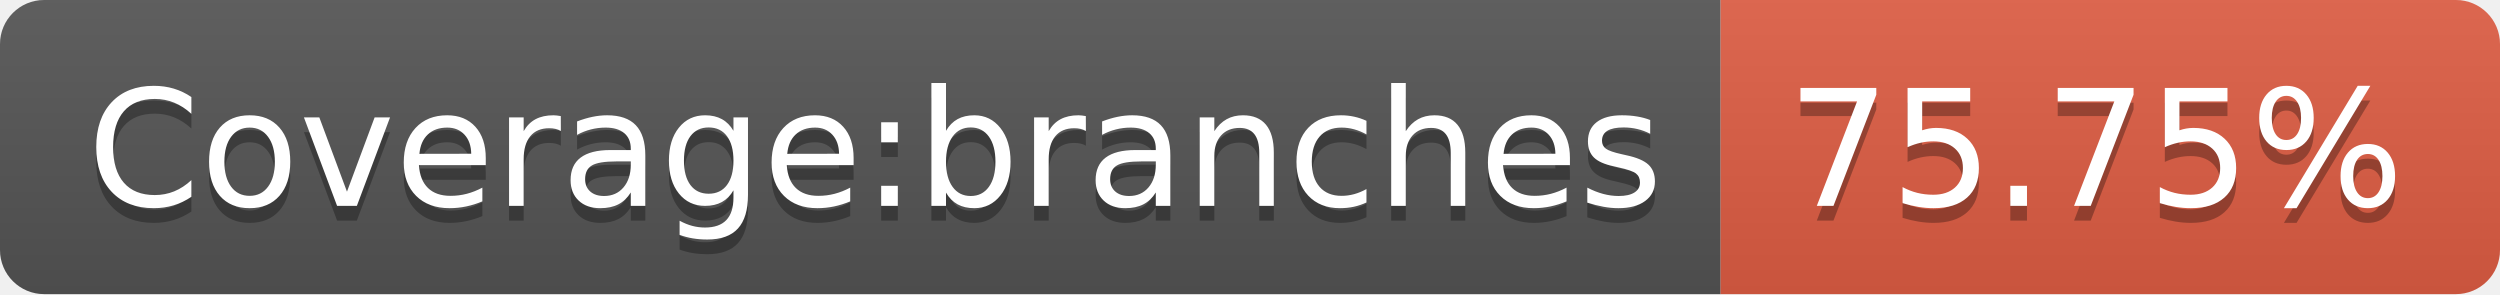
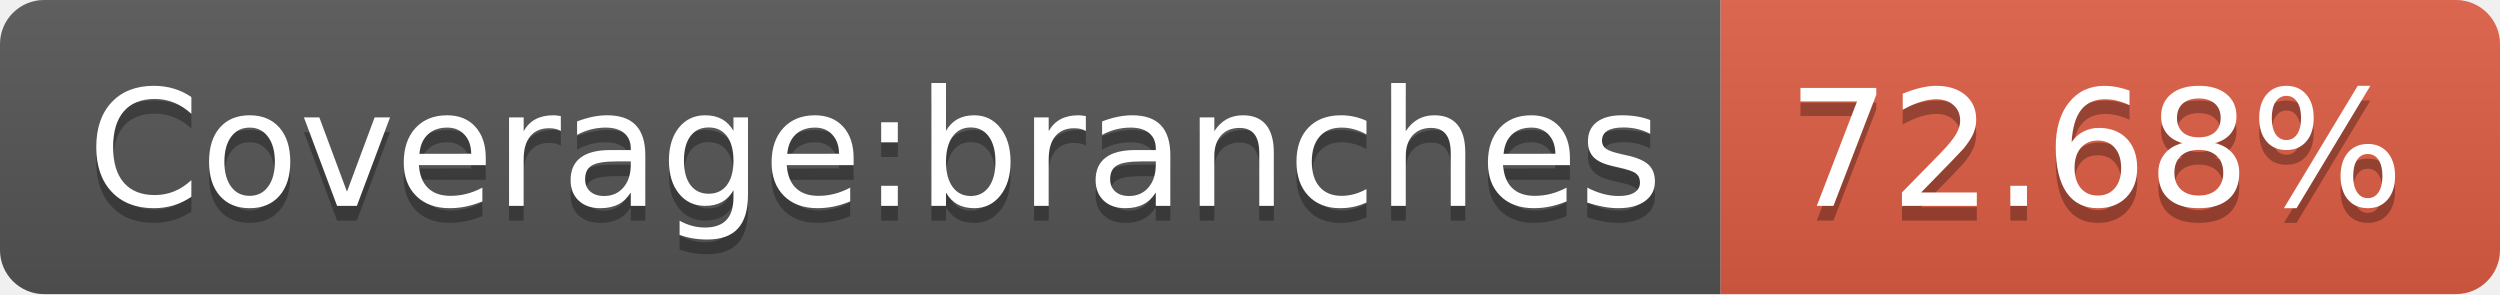
- <svg xmlns="http://www.w3.org/2000/svg" width="170" height="20" role="img" aria-label="Coverage:branches: 75.75%">
+ <svg xmlns="http://www.w3.org/2000/svg" width="170" height="20" role="img" aria-label="Coverage:branches: 72.68%">
  <linearGradient id="s" x2="0" y2="100%">
    <stop offset="0" stop-color="#bbb" stop-opacity=".1" />
    <stop offset="1" stop-opacity=".1" />
  </linearGradient>
  <clipPath id="r">
    <rect width="170" height="20" rx="3" fill="#fff" />
  </clipPath>
  <g clip-path="url(#r)">
    <rect width="117" height="20" fill="#555" />
    <rect x="117" width="53" height="20" fill="#e05d44" />
    <rect width="170" height="20" fill="url(#s)" />
  </g>
  <g fill="#fff" text-anchor="middle" font-family="Verdana,Geneva,DejaVu Sans,sans-serif" text-rendering="geometricPrecision" font-size="110">
    <text aria-hidden="true" x="595" y="150" fill="#010101" fill-opacity=".3" transform="scale(.1)" textLength="1070">Coverage:branches</text>
    <text x="595" y="140" transform="scale(.1)" fill="#fff" textLength="1070">Coverage:branches</text>
-     <text aria-hidden="true" x="1425" y="150" fill="#010101" fill-opacity=".3" transform="scale(.1)" textLength="430">75.75%</text>
-     <text x="1425" y="140" transform="scale(.1)" fill="#fff" textLength="430">75.75%</text>
+     <text aria-hidden="true" x="1425" y="150" fill="#010101" fill-opacity=".3" transform="scale(.1)" textLength="430">72.68%</text>
+     <text x="1425" y="140" transform="scale(.1)" fill="#fff" textLength="430">72.68%</text>
  </g>
</svg>
